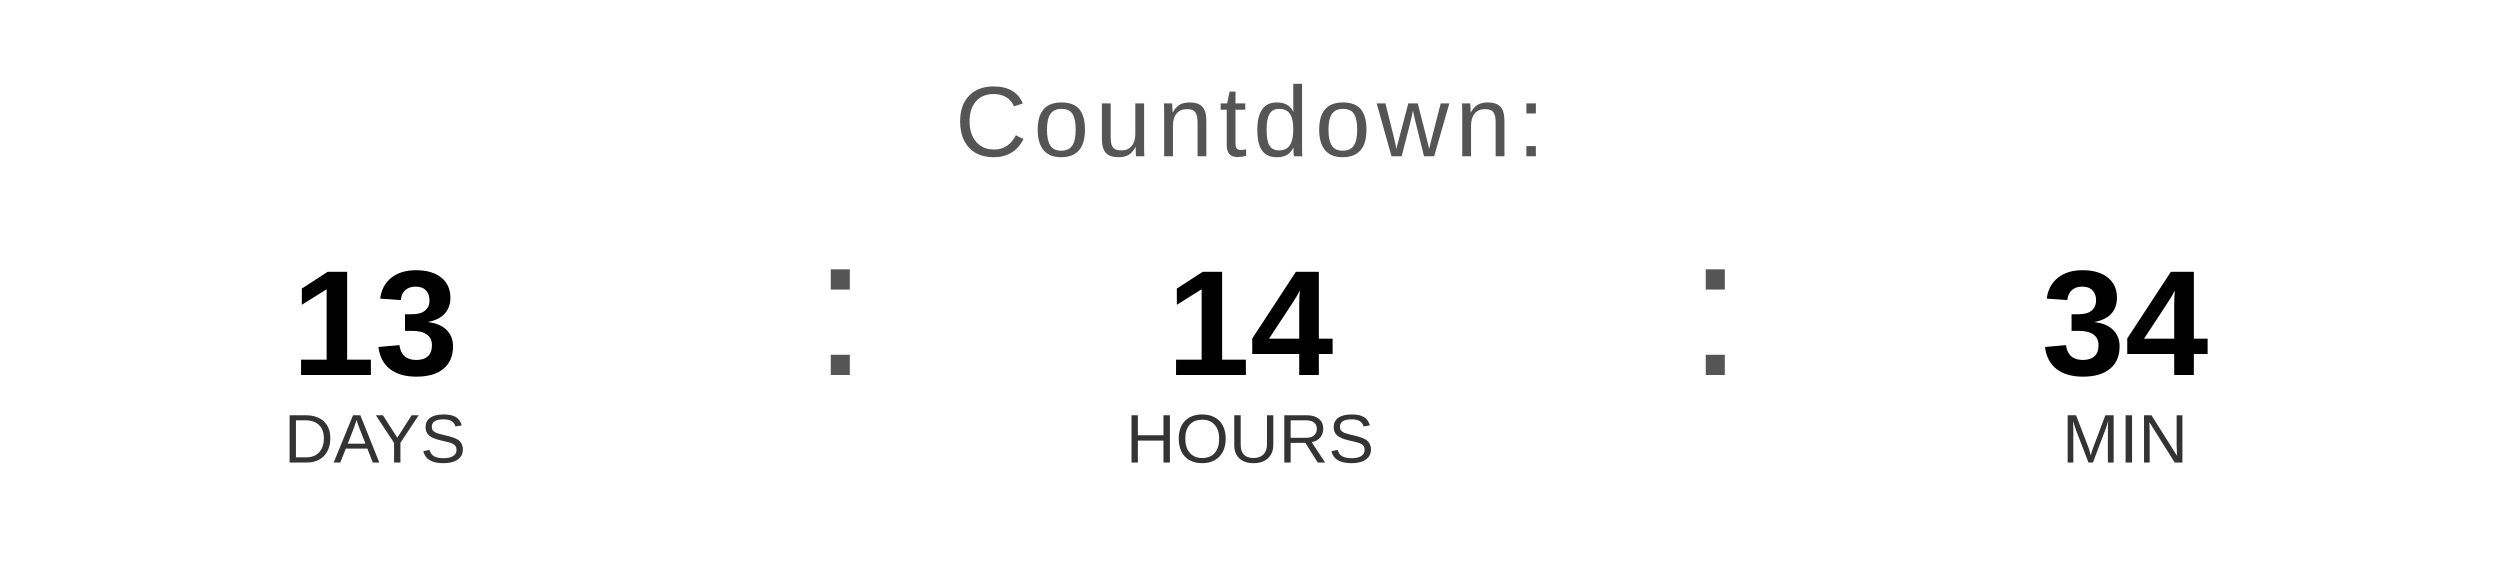
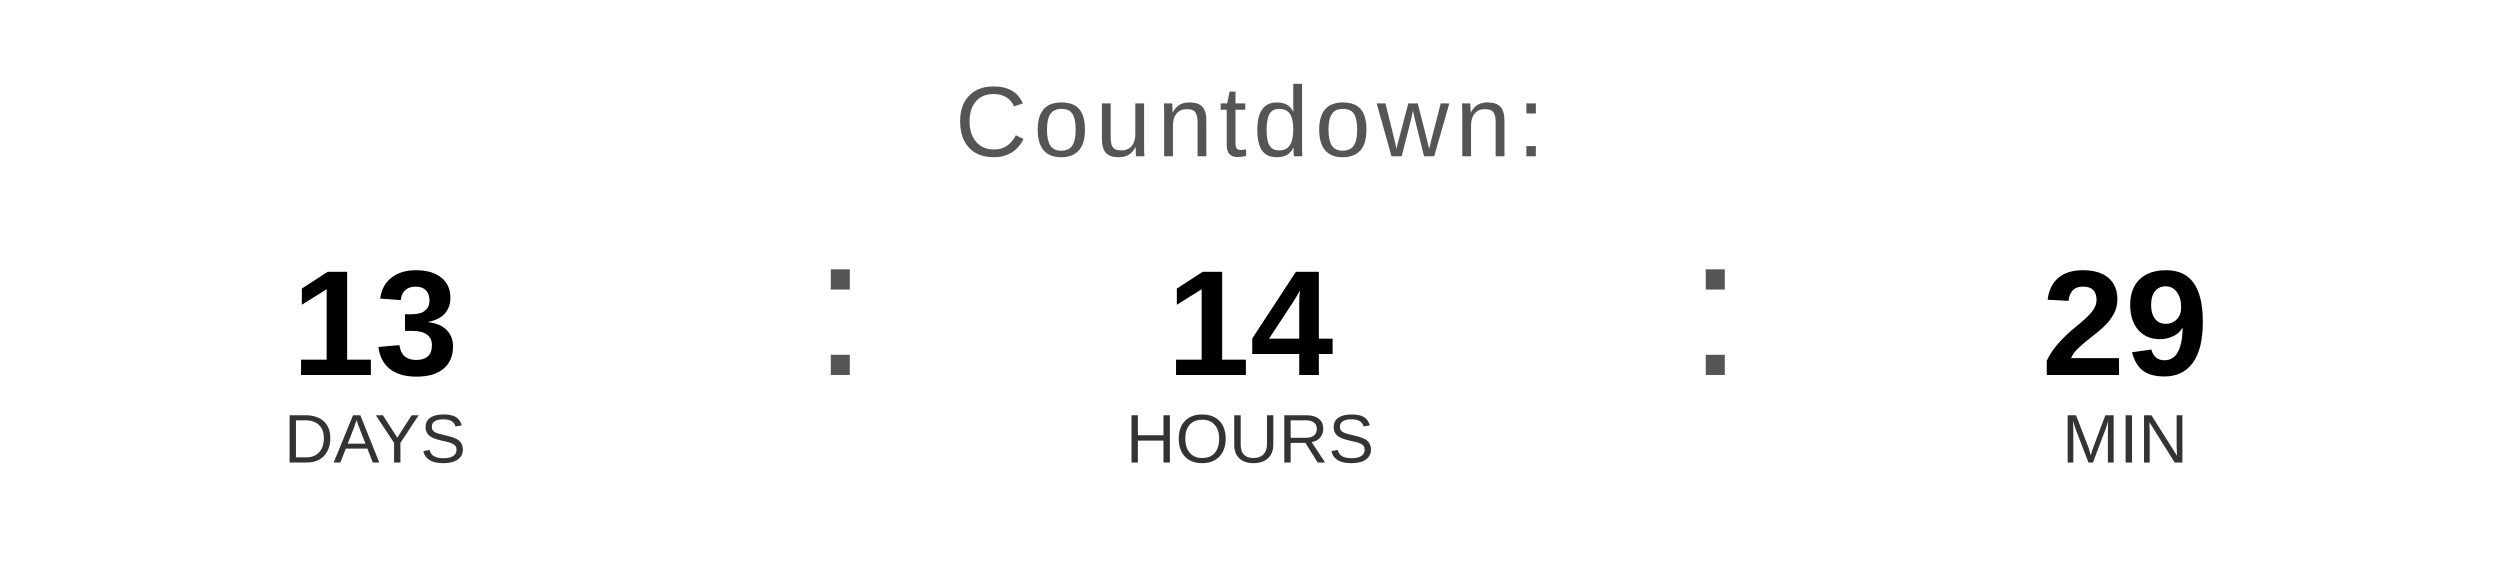
<svg xmlns="http://www.w3.org/2000/svg" width="400" height="90" viewBox="0 0 400 90">
  <text x="200" y="25" font-family="Arial, Helvetica, sans-serif" font-size="16" fill="#555555" text-anchor="middle" letter-spacing="1">
    Countdown:
  </text>
  <text x="60" y="60" font-family="Arial, Helvetica, sans-serif" font-size="24" font-weight="bold" fill="#000000" text-anchor="middle">13</text>
  <text x="60" y="74" font-family="Arial, Helvetica, sans-serif" font-size="11" fill="#333333" text-anchor="middle">DAYS</text>
  <text x="130" y="60" font-family="Arial, sans-serif" font-size="32" fill="#555555">:</text>
  <text x="200" y="60" font-family="Arial, Helvetica, sans-serif" font-size="24" font-weight="bold" fill="#000000" text-anchor="middle">14</text>
  <text x="200" y="74" font-family="Arial, Helvetica, sans-serif" font-size="11" fill="#333333" text-anchor="middle">HOURS</text>
  <text x="270" y="60" font-family="Arial, sans-serif" font-size="32" fill="#555555">:</text>
-   <text x="340" y="60" font-family="Arial, Helvetica, sans-serif" font-size="24" font-weight="bold" fill="#000000" text-anchor="middle">34</text>
+   <text x="340" y="60" font-family="Arial, Helvetica, sans-serif" font-size="24" font-weight="bold" fill="#000000" text-anchor="middle">29</text>
  <text x="340" y="74" font-family="Arial, Helvetica, sans-serif" font-size="11" fill="#333333" text-anchor="middle">MIN</text>
</svg>
